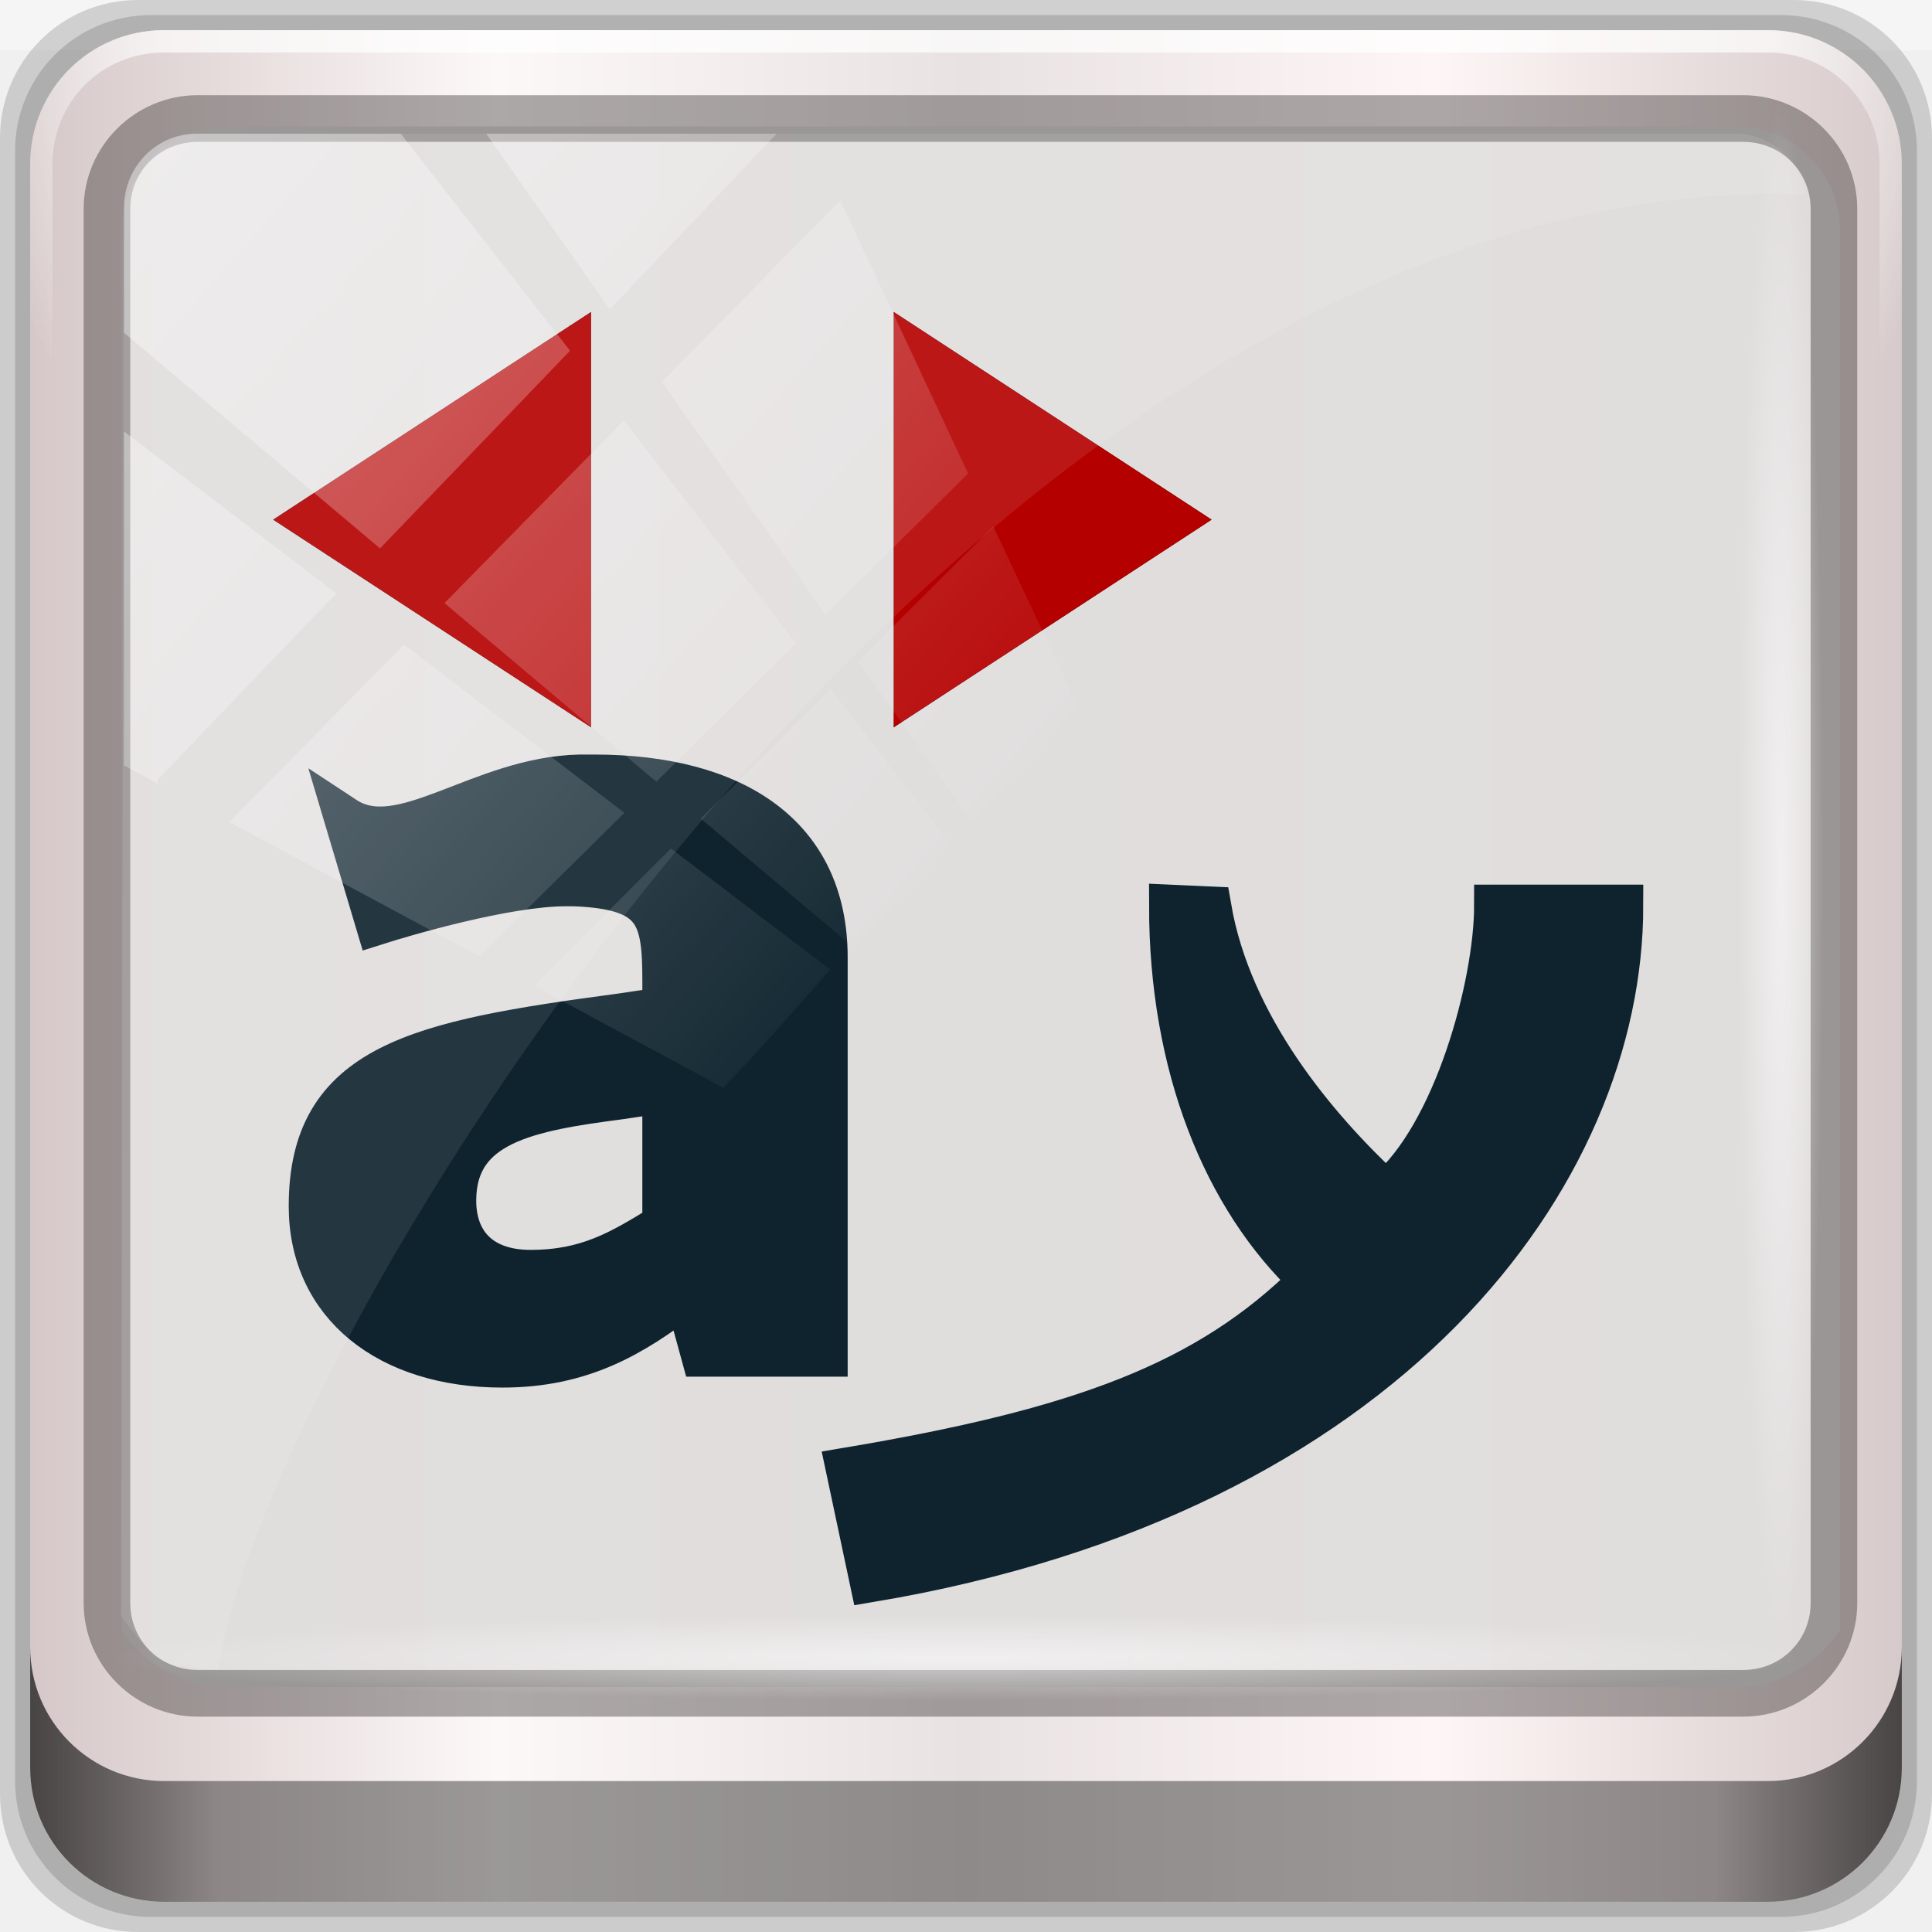
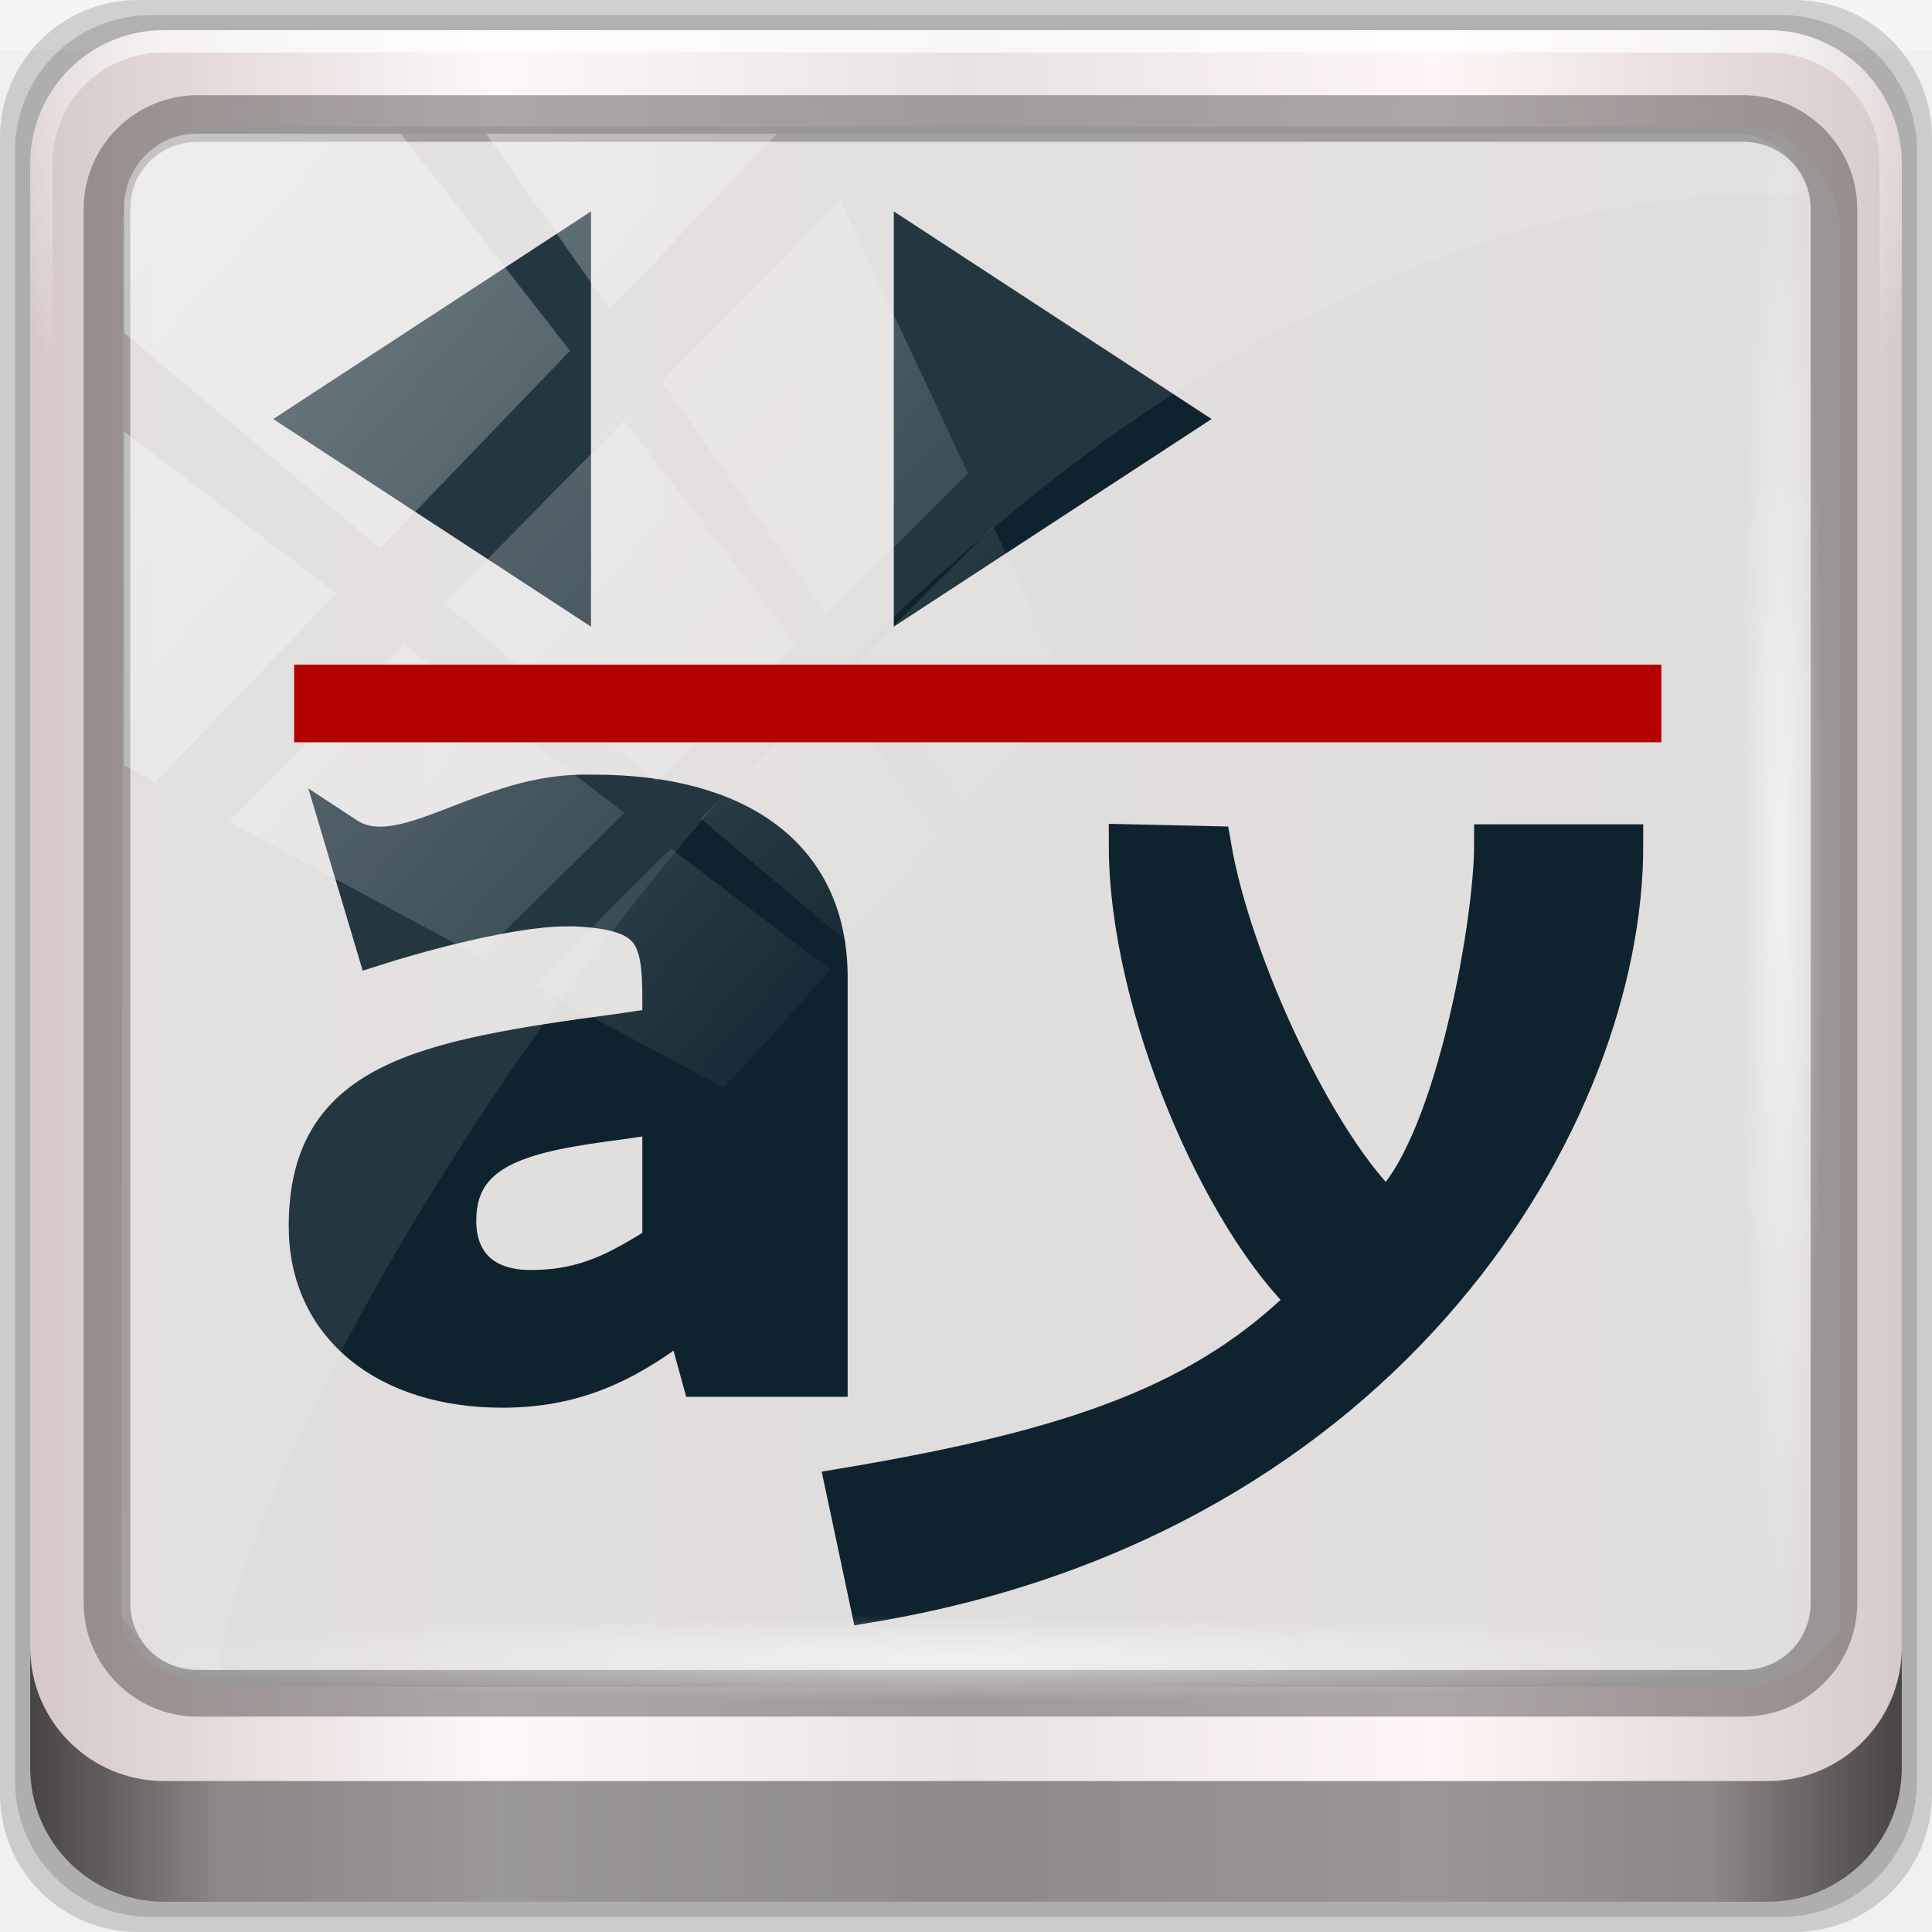
<svg xmlns="http://www.w3.org/2000/svg" xmlns:xlink="http://www.w3.org/1999/xlink" viewBox="0 0 96 96" version="1.1" id="svg6">
  <defs id="defs3051">
    <style type="text/css" id="current-color-scheme">
      .ColorScheme-Text {
        color:#4d4d4d;
      }
      </style>
    <linearGradient y2="47" x2="90" y1="47" x1="6" gradientTransform="matrix(1.141506,0,0,1.141506,7.069338,-16.1436)" gradientUnits="userSpaceOnUse" id="linearGradient7426" xlink:href="#linearGradient6139-0" />
    <linearGradient id="linearGradient6139-0">
      <stop id="stop6141-2" offset="0" style="stop-color:#d6c8c8;stop-opacity:1" />
      <stop style="stop-color:#fdf8f8;stop-opacity:1" offset="0.25" id="stop6151-0" />
      <stop style="stop-color:#e9e2e2;stop-opacity:1" offset="0.5" id="stop6147-1" />
      <stop id="stop6149-4" offset="0.75" style="stop-color:#fef6f6;stop-opacity:1" />
      <stop id="stop6143-4" offset="1" style="stop-color:#d7caca;stop-opacity:1" />
    </linearGradient>
    <radialGradient r="41" fy="6.213" fx="158" cy="6.213" cx="158" gradientTransform="matrix(0,1.729007,-2.17417,0,120.3277,-221.4261)" gradientUnits="userSpaceOnUse" id="radialGradient7428" xlink:href="#linearGradient3888-8-4-8-6" />
    <linearGradient id="linearGradient3888-8-4-8-6">
      <stop style="stop-color:#ffffff;stop-opacity:1;" offset="0" id="stop3890-4-7-9-7" />
      <stop style="stop-color:#ffffff;stop-opacity:0;" offset="1" id="stop3892-5-8-2-7" />
    </linearGradient>
    <radialGradient r="42" fy="-27" fx="48" cy="-27" cx="48" gradientTransform="matrix(-1.143651,0,0,-0.9333549,212.7619,-20.40058)" gradientUnits="userSpaceOnUse" id="radialGradient7430" xlink:href="#linearGradient4091-0-3-0-7" />
    <linearGradient id="linearGradient4091-0-3-0-7">
      <stop style="stop-color:#ffffff;stop-opacity:1;" offset="0" id="stop4093-3-6-4-2" />
      <stop id="stop4099-6-1-8-3" offset="0.8" style="stop-color:#ffffff;stop-opacity:1;" />
      <stop style="stop-color:#ffffff;stop-opacity:0;" offset="1" id="stop4095-1-0-7-9" />
    </linearGradient>
    <clipPath id="clipPath4194-1-2-5">
      <rect width="89.6" height="89.6" rx="6.4" ry="6.4" x="6.4" y="6.4" id="rect4196-1-6-2" style="fill:#ff00ff;fill-opacity:1;fill-rule:nonzero;stroke:none;stroke-width:1.067" />
    </clipPath>
    <linearGradient y2="88.172" x2="94.5" y1="88.172" x1="1.5" gradientTransform="matrix(1.031038,0,0,1.031038,12.37182,-11.98263)" gradientUnits="userSpaceOnUse" id="linearGradient7460" xlink:href="#linearGradient3832-0-6-1-1" />
    <linearGradient id="linearGradient3832-0-6-1-1">
      <stop style="stop-color:#000000;stop-opacity:1;" offset="0" id="stop3834-6-3-7-1" />
      <stop id="stop3872-2-4" offset="0.1" style="stop-color:#000000;stop-opacity:0.588;" />
      <stop style="stop-color:#000000;stop-opacity:0.588;" offset="0.9" id="stop3844-6-2-7-6" />
      <stop style="stop-color:#000000;stop-opacity:1;" offset="1" id="stop3836-5-0-2-9" />
    </linearGradient>
    <radialGradient r="43.199" fy="44.893" fx="13.948" cy="44.893" cx="13.948" gradientTransform="matrix(1.0054,0,0,0.05071751,47.32267,70.6723)" gradientUnits="userSpaceOnUse" id="radialGradient7462" xlink:href="#linearGradient3888-8-4-8-6" />
    <radialGradient r="43.199" fy="44.893" fx="13.948" cy="44.893" cx="13.948" gradientTransform="matrix(0.9158986,0,0,0.05071751,19.70581,-105.8956)" gradientUnits="userSpaceOnUse" id="radialGradient7464" xlink:href="#linearGradient3888-8-4-8-6" />
    <linearGradient y2="14.514" x2="50.528" y1="-28.642" x1="2.771" gradientUnits="userSpaceOnUse" id="linearGradient7466" xlink:href="#linearGradient3888-8-4-8-6" />
    <clipPath clipPathUnits="userSpaceOnUse" id="clipPath4156-4">
      <path style="opacity:0.6;fill:#ffffff;fill-opacity:1;stroke:none" d="m 27.046,-55.695 -14.214,13.321 h 0.061 l 15.653,21.771 10.231,-10.546 C 38.562,-32.302 27.468,-54.819 27.046,-55.695 Z M 9.647,-39.383 -5.241,-25.321 15.988,-7.806 26.372,-18.383 Z m 31.491,12.951 -9.741,9.714 8.945,12.458 7.781,-7.555 z m -49.84,4.379 -13.754,12.982 26.283,13.846 0.061,-0.062 -0.123,-0.062 L 13.599,-5.401 -8.702,-22.053 Z m 38.015,7.401 -9.803,9.775 11.579,9.559 7.628,-7.401 -8.669,-11.009 z m 20.187,5.674 -7.383,7.216 6.188,8.542 5.82,-6.137 z m -32.195,6.322 -9.557,9.498 13.662,7.185 7.934,-7.678 z m 23.312,2.374 -7.107,6.938 8.363,6.907 5.361,-5.674 -0.061,-0.092 -0.092,0.123 -6.464,-8.203 z m -8.73,8.542 -7.505,7.339 10.354,5.458 c 1.397,-1.321 5.675,-6.123 5.851,-6.322 z" id="path4158-0" />
    </clipPath>
    <linearGradient x1="7.941" y1="5.099" x2="7.941" y2="19.219" id="linearGradient4057" xlink:href="#linearGradient4281-6-89" gradientUnits="userSpaceOnUse" gradientTransform="matrix(3.53009,0,0,2.54951,16,18)" />
    <linearGradient id="linearGradient4281-6-89">
      <stop id="stop4283-9-4" style="stop-color:#1e1e1e;stop-opacity:1" offset="0" />
      <stop id="stop4285-8-1" style="stop-color:#505050;stop-opacity:1" offset="1" />
    </linearGradient>
    <linearGradient x1="38" y1="28" x2="38" y2="68" id="linearGradient3156-2" xlink:href="#linearGradient4281-6-89" gradientUnits="userSpaceOnUse" gradientTransform="translate(-100)" />
    <linearGradient x1="45.448" y1="92.54" x2="45.448" y2="7.017" id="ButtonShadow-4" gradientUnits="userSpaceOnUse" gradientTransform="scale(1.005865,0.994169)">
      <stop id="stop3750-15" style="stop-color:#000000;stop-opacity:1" offset="0" />
      <stop id="stop3752-24" style="stop-color:#000000;stop-opacity:0.588" offset="1" />
    </linearGradient>
    <filter style="color-interpolation-filters:sRGB" id="filter3174-80">
      <feGaussianBlur id="feGaussianBlur3176-2" stdDeviation="1.71" />
    </filter>
    <linearGradient x1="48" y1="20.221" x2="48" y2="138.661" id="linearGradient3613-5" xlink:href="#linearGradient3888-8-4-8-6" gradientUnits="userSpaceOnUse" />
    <clipPath id="clipPath3613-61">
      <rect width="84" height="84" rx="6" ry="6" x="6" y="6" id="rect3615-83" style="fill:#ffffff;fill-opacity:1;fill-rule:nonzero;stroke:none" />
    </clipPath>
    <filter style="color-interpolation-filters:sRGB" x="-0.192" y="-0.192" width="1.384" height="1.384" id="filter3794-5">
      <feGaussianBlur id="feGaussianBlur3796-1" stdDeviation="5.28" />
    </filter>
    <filter style="color-interpolation-filters:sRGB" id="filter3174">
      <feGaussianBlur id="feGaussianBlur3176" stdDeviation="1.71" />
    </filter>
    <clipPath id="clipPath3613">
      <rect width="84" height="84" rx="6" ry="6" x="6" y="6" id="rect3615" style="fill:#ffffff;fill-opacity:1;fill-rule:nonzero;stroke:none" />
    </clipPath>
    <filter style="color-interpolation-filters:sRGB" x="-0.192" y="-0.192" width="1.384" height="1.384" id="filter3794">
      <feGaussianBlur id="feGaussianBlur3796" stdDeviation="5.28" />
    </filter>
    <linearGradient x1="38" y1="36" x2="38" y2="68" id="linearGradient3935" xlink:href="#linearGradient4281-6-89" gradientUnits="userSpaceOnUse" gradientTransform="translate(4,-4)" />
    <filter style="color-interpolation-filters:sRGB" id="filter3174-30">
      <feGaussianBlur id="feGaussianBlur3176-29" stdDeviation="1.71" />
    </filter>
    <clipPath id="clipPath3613-60">
      <rect width="84" height="84" rx="6" ry="6" x="6" y="6" id="rect3615-0" style="fill:#ffffff;fill-opacity:1;fill-rule:nonzero;stroke:none" />
    </clipPath>
    <filter style="color-interpolation-filters:sRGB" x="-0.192" y="-0.192" width="1.384" height="1.384" id="filter3794-8">
      <feGaussianBlur id="feGaussianBlur3796-53" stdDeviation="5.28" />
    </filter>
    <linearGradient x1="4" y1="11" x2="18" y2="11" id="linearGradient3037" xlink:href="#SpecificGradient" gradientUnits="userSpaceOnUse" />
    <linearGradient x1="10.762" y1="4" x2="10.762" y2="18.011" id="SpecificGradient" gradientUnits="userSpaceOnUse">
      <stop id="stop3292" style="stop-color:#a50000;stop-opacity:1" offset="0" />
      <stop id="stop3294" style="stop-color:#e73800;stop-opacity:1" offset="1" />
    </linearGradient>
    <filter style="color-interpolation-filters:sRGB" id="filter3174-6">
      <feGaussianBlur id="feGaussianBlur3176-69" stdDeviation="1.71" />
    </filter>
    <clipPath id="clipPath3613-9">
      <rect width="84" height="84" rx="6" ry="6" x="6" y="6" id="rect3615-9" style="fill:#ffffff;fill-opacity:1;fill-rule:nonzero;stroke:none" />
    </clipPath>
    <filter style="color-interpolation-filters:sRGB" x="-0.192" y="-0.192" width="1.384" height="1.384" id="filter3794-74">
      <feGaussianBlur id="feGaussianBlur3796-54" stdDeviation="5.28" />
    </filter>
    <linearGradient x1="9.397" y1="5.547" x2="9.397" y2="19.983" id="linearGradient3960" xlink:href="#linearGradient4281-6-89" gradientUnits="userSpaceOnUse" gradientTransform="matrix(3.328201,0,0,2.704163,-227.2027,-331.6322)" />
    <filter style="color-interpolation-filters:sRGB" id="filter3174-5">
      <feGaussianBlur id="feGaussianBlur3176-27" stdDeviation="1.71" />
    </filter>
    <clipPath id="clipPath3613-2">
      <rect width="84" height="84" rx="6" ry="6" x="6" y="6" id="rect3615-16" style="fill:#ffffff;fill-opacity:1;fill-rule:nonzero;stroke:none" />
    </clipPath>
    <filter style="color-interpolation-filters:sRGB" x="-0.192" y="-0.192" width="1.384" height="1.384" id="filter3794-72">
      <feGaussianBlur id="feGaussianBlur3796-6" stdDeviation="5.28" />
    </filter>
    <linearGradient x1="24.508" y1="35.528" x2="55.492" y2="35.528" id="linearGradient4134" xlink:href="#linearGradient4281-6-89" gradientUnits="userSpaceOnUse" gradientTransform="matrix(0,0.9145735,0.8307819,0,36.61531,14.94161)" />
    <radialGradient r="41" fy="6.213" fx="158" cy="6.213" cx="158" gradientTransform="matrix(0,1.729007,-2.17417,0,85.81428,-225.4825)" gradientUnits="userSpaceOnUse" id="radialGradient1096" xlink:href="#linearGradient3888-8-4-8-6" />
    <radialGradient xlink:href="#linearGradient4091-0-3-0-7" id="radialGradient270" gradientUnits="userSpaceOnUse" gradientTransform="matrix(-1.143651,0,0,-0.9333549,212.7619,-20.40058)" cx="48" cy="-27" fx="48" fy="-27" r="42" />
  </defs>
  <g transform="translate(1.5099829e-8,27.73333)" id="layer1">
    <g id="g7008" transform="translate(-8.580222,-18.49007)">
      <g id="g1023">
        <g transform="translate(-2.081423,7.339514)" id="g1058">
          <g transform="matrix(0.9698962,0,0,0.9698962,1.86227,-4.960875)" id="g1073">
            <g transform="translate(-3.299327)" id="g1088">
              <rect y="-11.983" x="12.372" height="2.578" width="98.98" id="rect3880" style="opacity:0.312;fill:#ffffff;fill-opacity:1;stroke:none;stroke-width:1.031" />
              <path id="path3288" d="M 104.281,-11.983 H 19.442 c -3.917,0 -7.07,3.153 -7.07,7.07 V 79.927 c 0,3.917 3.153,7.07 7.07,7.07 H 104.281 c 3.917,0 7.07,-3.153 7.07,-7.07 V -4.913 c 0,-3.917 -3.153,-7.07 -7.07,-7.07 z" style="display:inline;opacity:0.15;fill:#000000;fill-opacity:1;fill-rule:nonzero;stroke:none;stroke-width:1.031" />
              <path style="display:inline;opacity:0.15;fill:#000000;fill-opacity:1;fill-rule:nonzero;stroke:none;stroke-width:1.031" d="M 103.619,-11.209 H 20.105 c -3.856,0 -6.96,3.104 -6.96,6.96 V 79.264 c 0,3.856 3.104,6.96 6.96,6.96 h 83.514 c 3.856,0 6.96,-3.104 6.96,-6.96 V -4.25 c 0,-3.856 -3.104,-6.96 -6.96,-6.96 z" id="path4085" />
              <path id="rect4251-1" d="M 102.956,-10.436 H 20.767 c -3.794,0 -6.849,3.055 -6.849,6.849 V 78.601 c 0,3.794 3.055,6.849 6.849,6.849 h 82.188 c 3.794,0 6.849,-3.055 6.849,-6.849 V -3.587 c 0,-3.794 -3.055,-6.849 -6.849,-6.849 z" style="display:inline;opacity:1;fill:url(#linearGradient7426);fill-opacity:1;fill-rule:nonzero;stroke:none;stroke-width:1.031" />
              <path id="path1100" d="m 23.969,-5.505 c -2.993,0 -5.368,2.39 -5.368,5.4 v 22.377 7.56 41.682 c 1.15,1.759 3.11,2.936 5.368,2.936 h 4.295 68.714 4.295 c 2.258,0 4.219,-1.177 5.368,-2.936 V 29.832 22.271 -0.105 c 0,-3.01 -2.376,-5.4 -5.368,-5.4 z" style="display:inline;opacity:0.963;fill:#e0dddd;fill-opacity:1;fill-rule:nonzero;stroke:none;stroke-width:1.077" />
              <g transform="matrix(1.070162,0,0,1.070162,-107.0813,-15.57285)" id="g3272">
                <path style="display:inline;opacity:0.45;fill:url(#radialGradient270);fill-opacity:1;fill-rule:nonzero;stroke:none;stroke-width:1.067" d="m 119.467,4.8 c -3.546,0 -6.4,2.854 -6.4,6.4 v 16 h 1.067 v -16 c 0,-2.973 2.36,-5.333 5.333,-5.333 h 76.8 c 2.973,0 5.333,2.36 5.333,5.333 v 16 h 1.067 v -16 c 0,-3.546 -2.854,-6.4 -6.4,-6.4 z" id="path4236-5" />
              </g>
-               <path style="color:#4d4d4d;fill:#0e232e;fill-opacity:1;stroke:#0e232e;stroke-width:2.147;stroke-miterlimit:4;stroke-dasharray:none" d="m 41.577,5.987 -13.245,8.653 13.245,8.653 z m 17.659,0 V 23.293 l 13.245,-8.653 z M 42.085,27.747 c -5.146,0.11 -9.156,4.048 -12.046,2.146 l 1.63,5.467 c 1.385,-0.442 6.622,-1.986 9.692,-1.986 h 0.423 c 4.274,0.165 4.57,1.595 4.57,4.96 v 1.327 l -2.225,0.33 c -10.355,1.379 -15.892,2.538 -15.892,9.819 0,5.075 4.033,8.222 9.873,8.222 4.034,0 6.681,-1.546 9.39,-3.642 l 0.845,3.084 h 6.381 V 37.068 c 0,-6.234 -4.701,-9.321 -11.925,-9.321 z m 30.228,6.667 c 0,8.214 2.742,15.017 7.194,19.191 -5.292,5.269 -11.819,7.643 -23.756,9.65 l 1.224,5.772 C 83.587,64.552 95.486,48.154 95.486,34.414 h -6.519 c 0,3.996 -2.059,11.708 -5.588,14.679 -3.602,-3.345 -7.946,-8.516 -8.994,-14.586 z m -25.96,9.549 v 6.786 c -2.227,1.379 -3.914,2.375 -6.803,2.375 -2.589,0 -3.854,-1.495 -3.854,-3.591 0,-3.972 3.797,-4.632 8.433,-5.239 z" class="ColorScheme-Text" id="path4" />
+               <path style="color:#4d4d4d;fill:#0e232e;fill-opacity:1;stroke:#0e232e;stroke-width:2.147;stroke-miterlimit:4;stroke-dasharray:none" d="m 42.085,28.778 c -5.146,0.11 -9.156,4.048 -12.046,2.146 l 1.63,5.467 c 1.385,-0.442 6.622,-1.986 9.692,-1.986 h 0.423 c 4.274,0.165 4.57,1.595 4.57,4.96 v 1.327 l -2.225,0.33 c -10.355,1.379 -15.892,2.538 -15.892,9.819 0,5.075 4.033,8.222 9.873,8.222 4.034,0 6.681,-1.546 9.39,-3.642 l 0.845,3.084 h 6.381 V 38.099 c 0,-6.234 -4.701,-9.321 -11.925,-9.321 z m 28.166,2.543 c 0,8.214 4.804,19.141 9.257,23.315 -5.292,5.269 -11.819,7.643 -23.756,9.65 l 1.224,5.772 C 83.587,65.583 95.486,45.061 95.486,31.321 h -6.519 c 0,3.996 -2.059,15.832 -5.588,18.803 C 79.778,46.779 75.433,37.484 74.386,31.414 Z M 46.354,44.994 v 6.786 c -2.227,1.379 -3.914,2.375 -6.803,2.375 -2.589,0 -3.854,-1.495 -3.854,-3.591 0,-3.972 3.797,-4.632 8.433,-5.239 z" class="ColorScheme-Text" id="path4" />
              <path style="color:#000000;font-style:normal;font-variant:normal;font-weight:normal;font-stretch:normal;font-size:medium;line-height:normal;font-family:Sans;-inkscape-font-specification:Sans;text-indent:0;text-align:start;text-decoration:none;text-decoration-line:none;letter-spacing:normal;word-spacing:normal;text-transform:none;writing-mode:lr-tb;direction:ltr;baseline-shift:baseline;text-anchor:start;display:inline;overflow:visible;visibility:visible;opacity:0.581;fill:#241f1f;fill-opacity:0.633;stroke:none;stroke-width:2.449;marker:none;enable-background:accumulate" d="m 22.502,-7.106 c -3.213,0 -5.844,2.618 -5.844,5.821 V 70.143 c 0,3.203 2.631,5.821 5.844,5.821 h 79.175 c 3.213,0 5.844,-2.618 5.844,-5.821 V -1.285 c 0,-3.203 -2.631,-5.821 -5.844,-5.821 z m 0,2.391 h 79.175 c 1.947,0 3.456,1.526 3.456,3.43 V 70.143 c 0,1.904 -1.509,3.43 -3.456,3.43 H 22.502 c -1.947,0 -3.456,-1.526 -3.456,-3.43 V -1.285 c 0,-1.904 1.509,-3.43 3.456,-3.43 z" id="path4989" />
              <path id="path4118" d="m 13.918,72.401 v 6.186 c 0,3.794 3.068,6.863 6.863,6.863 h 82.161 c 3.794,0 6.863,-3.068 6.863,-6.863 v -6.186 c 0,3.794 -3.068,6.863 -6.863,6.863 H 20.781 c -3.794,0 -6.863,-3.068 -6.863,-6.863 z" style="display:inline;opacity:0.658;fill:url(#linearGradient7460);fill-opacity:1;fill-rule:nonzero;stroke:none;stroke-width:1.031" />
              <rect ry="4.382" rx="0" y="70.758" x="17.914" height="4.382" width="86.865" id="rect4131" style="opacity:0.55;fill:url(#radialGradient7462);fill-opacity:1;stroke:none;stroke-width:1.031" />
              <rect transform="rotate(90)" style="opacity:0.55;fill:url(#radialGradient7464);fill-opacity:1;stroke:none;stroke-width:1.031" id="rect4141" width="79.132" height="4.382" x="-7.085" y="-105.81" rx="0" ry="4.382" />
-               <path id="path1093" class="ColorScheme-Text" d="m 41.577,5.987 -13.245,8.653 13.245,8.653 z m 17.659,0 V 23.293 l 13.245,-8.653 z" style="color:#4d4d4d;fill:#b50000;fill-opacity:1;stroke:#b50000;stroke-width:2.147;stroke-miterlimit:4;stroke-dasharray:none" />
+               <path id="path1093" class="ColorScheme-Text" d="M 41.577,0.832 28.332,9.485 41.577,18.138 Z m 17.659,0 V 18.138 L 72.481,9.485 Z" style="color:#4d4d4d;fill:#0e232e;fill-opacity:1;stroke:#0e232e;stroke-width:2.147;stroke-miterlimit:4;stroke-dasharray:none" />
              <path id="rect4190" d="m 22.448,-5.133 c -2.055,0 -3.716,1.701 -3.721,3.799 L 18.574,70.799 c 1.973,2.599 1.717,2.486 5.002,2.762 1.86,-15.322 37.632,-75.613 79.821,-75.613 0.503,0 0.993,0.02 1.494,0.03 -0.312,-1.771 -1.805,-3.111 -3.633,-3.111 z" style="opacity:0.092;fill:#ffffff;fill-opacity:1;stroke:none;stroke-width:1.031" />
              <rect clip-path="url(#clipPath4156-4)" ry="3.957" rx="3.957" y="-30" x="2" height="92" width="92" id="rect4146" style="opacity:0.383;fill:url(#linearGradient7466);fill-opacity:1;stroke:none" transform="matrix(0.9375278,0,0,0.9571924,16.85179,23.58285)" />
              <g id="g1094" transform="matrix(1.070162,0,0,1.070162,-107.0813,-15.57285)">
                <path id="path1092" d="m 119.467,4.8 c -3.546,0 -6.4,2.854 -6.4,6.4 v 16 h 1.067 v -16 c 0,-2.973 2.36,-5.333 5.333,-5.333 h 76.8 c 2.973,0 5.333,2.36 5.333,5.333 v 16 h 1.067 v -16 c 0,-3.546 -2.854,-6.4 -6.4,-6.4 z" style="display:inline;opacity:0.45;fill:url(#radialGradient7430);fill-opacity:1;fill-rule:nonzero;stroke:none;stroke-width:1.067" />
              </g>
              <g id="g1104" transform="matrix(1.070162,0,0,1.070162,-211.1639,29.13618)" />
+               <rect style="fill:#b50000;fill-rule:evenodd;stroke:none;stroke-width:1.109px;stroke-linecap:butt;stroke-linejoin:miter;stroke-opacity:1" id="rect913" width="70.045" height="3.975" x="27.441" y="22.071" />
            </g>
          </g>
        </g>
      </g>
    </g>
  </g>
</svg>
